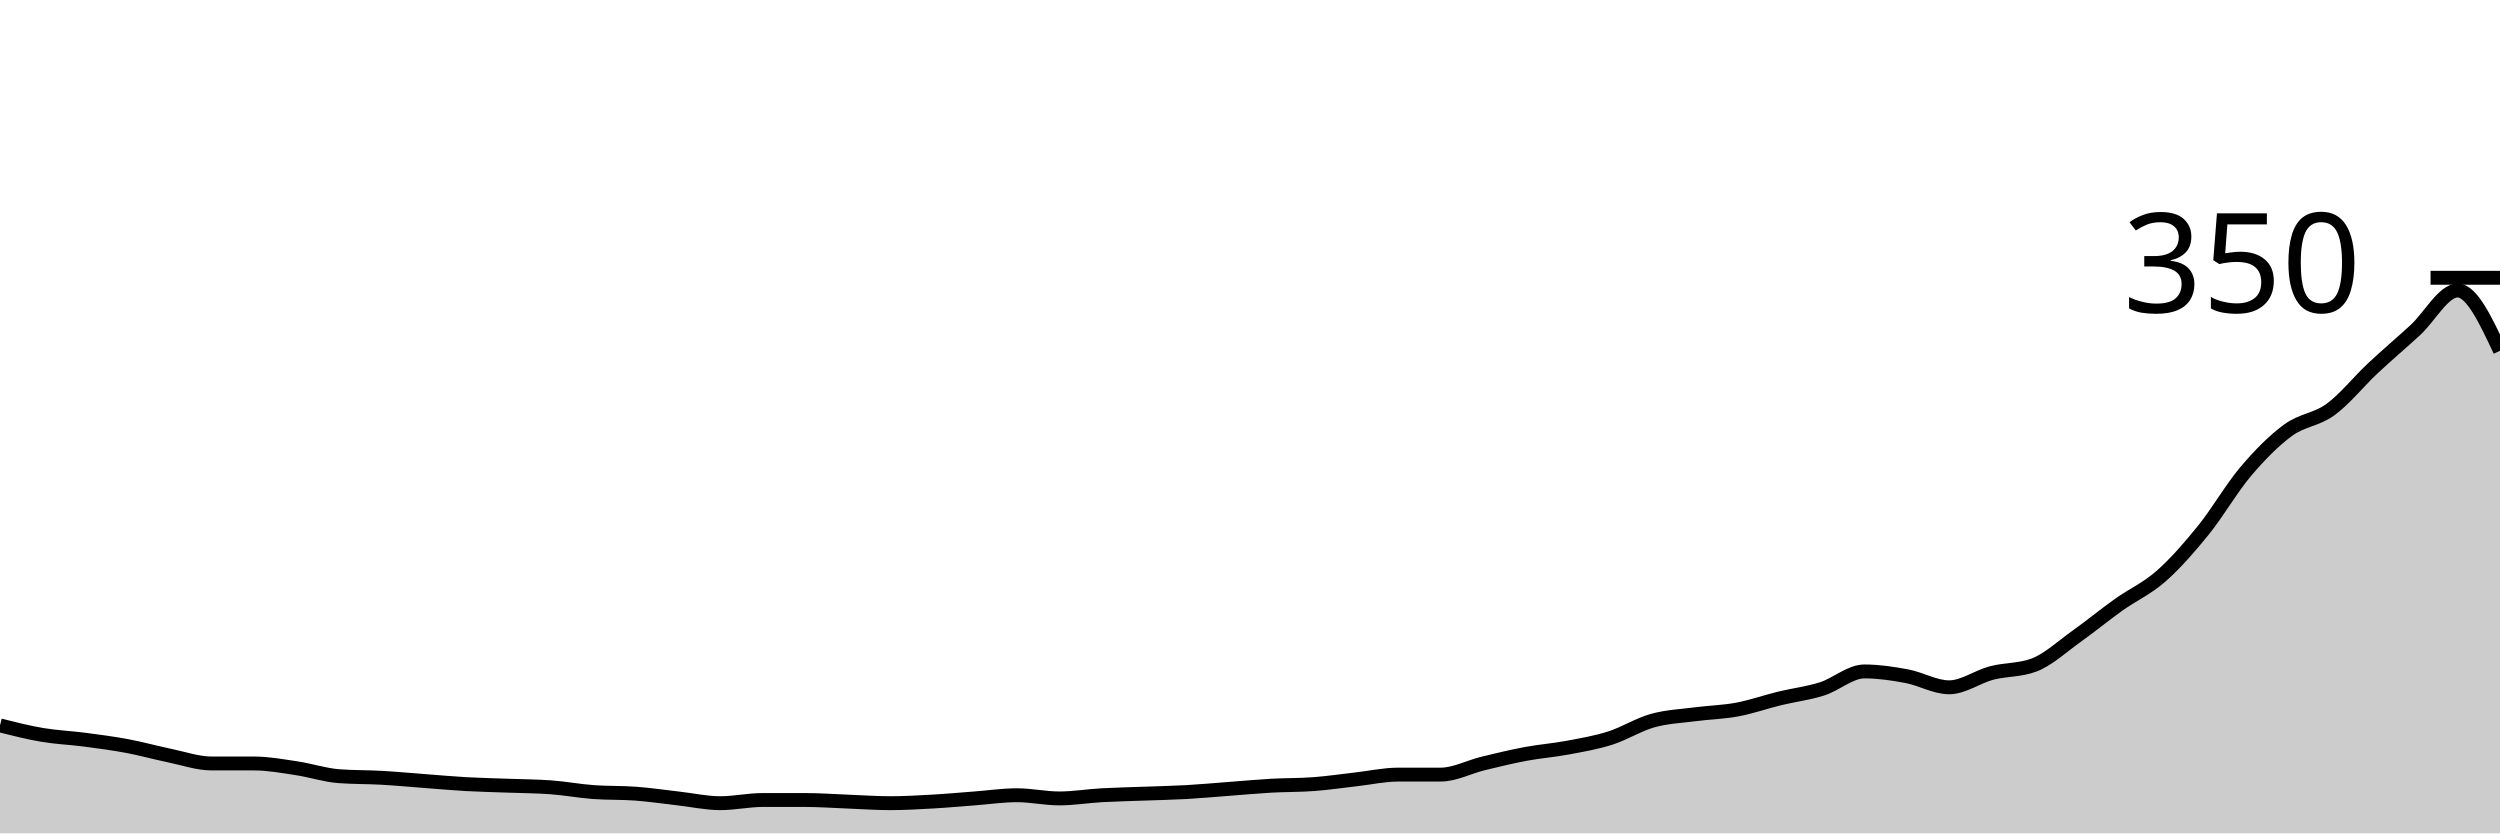
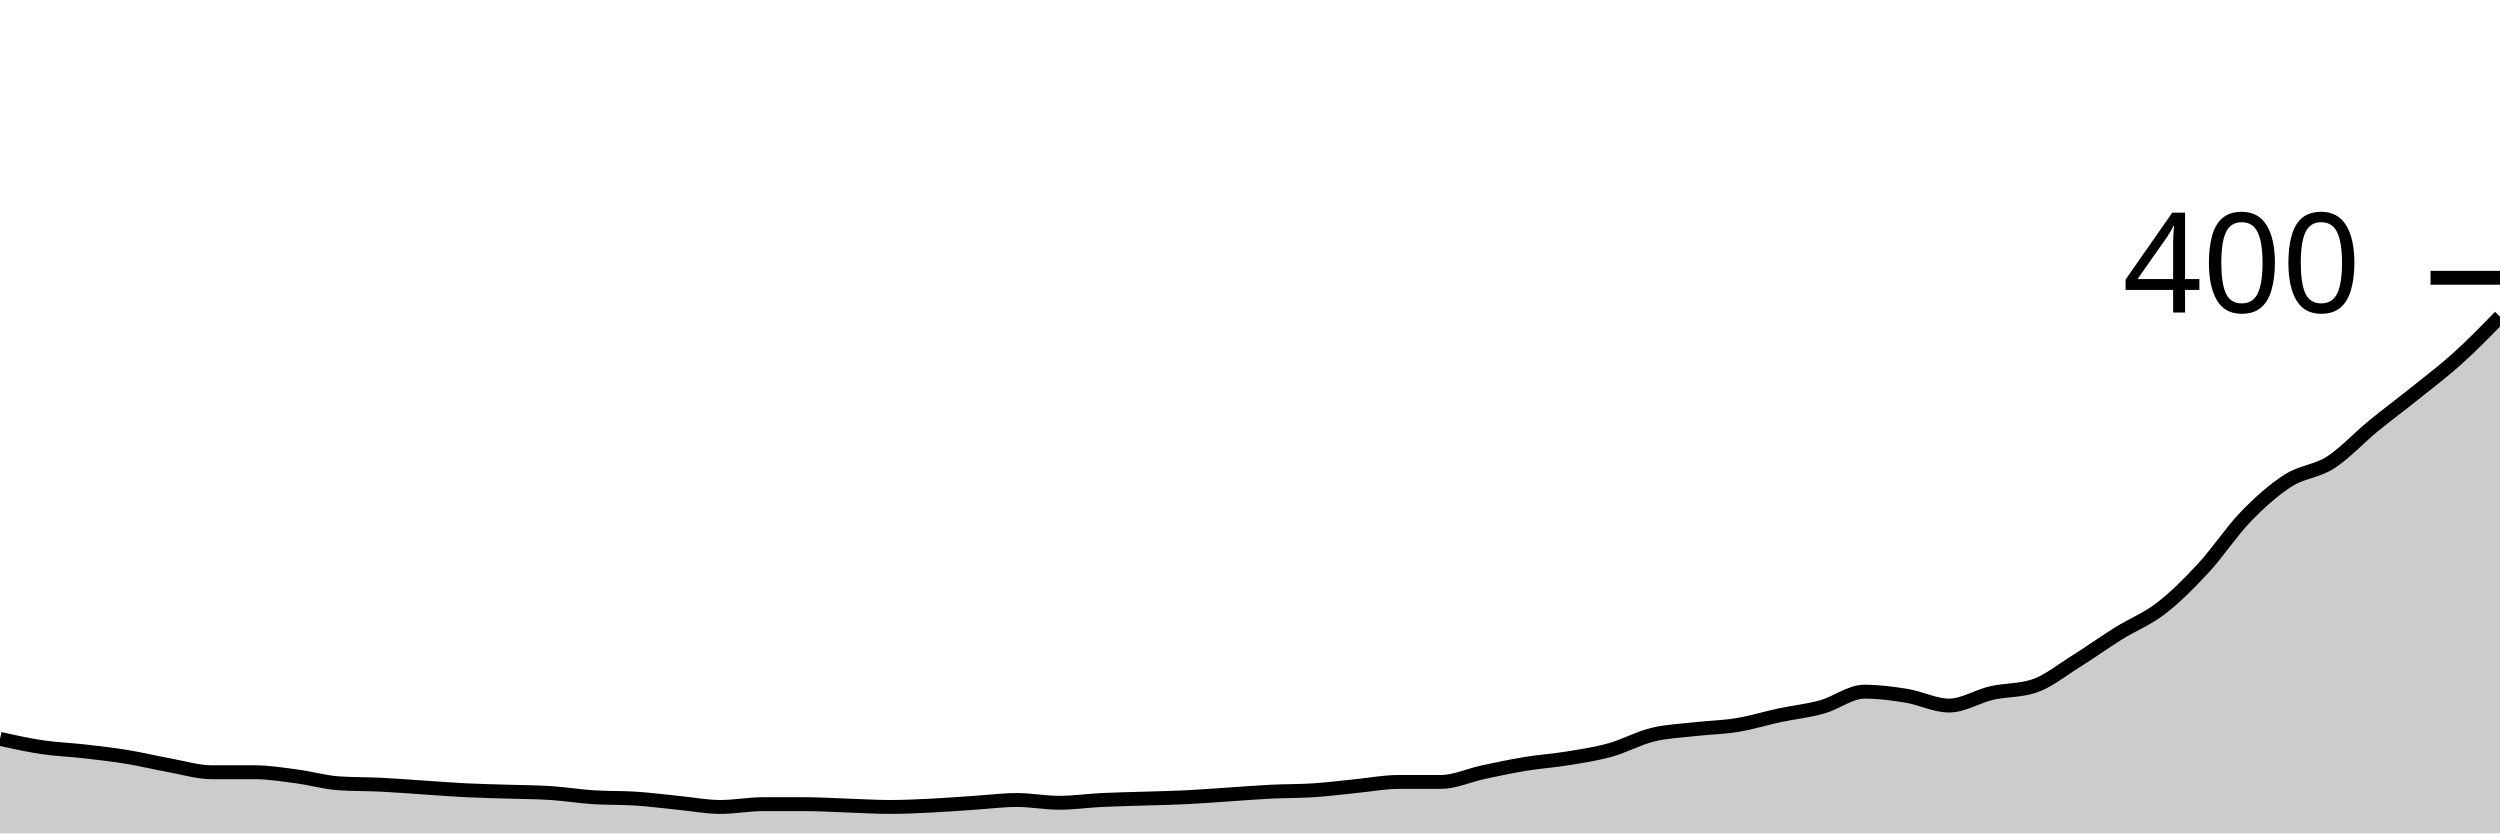
<svg xmlns="http://www.w3.org/2000/svg" viewBox="0 0 180 60">
  <g transform="translate(0,20)">
-     <path class="area" fill="rgba(0, 0, 0, 0.2)" d="M0,32.229C1.017,32.486,2.034,32.743,3.051,32.914C4.068,33.086,5.085,33.124,6.102,33.257C7.119,33.39,8.136,33.524,9.153,33.714C10.169,33.905,11.186,34.19,12.203,34.4C13.22,34.61,14.237,34.971,15.254,34.971C16.271,34.971,17.288,34.971,18.305,34.971C19.322,34.971,20.339,35.162,21.356,35.314C22.373,35.467,23.39,35.81,24.407,35.886C25.424,35.962,26.441,35.943,27.458,36C28.475,36.057,29.492,36.152,30.508,36.229C31.525,36.305,32.542,36.4,33.559,36.457C34.576,36.514,35.593,36.533,36.61,36.571C37.627,36.61,38.644,36.61,39.661,36.686C40.678,36.762,41.695,36.952,42.712,37.029C43.729,37.105,44.746,37.067,45.763,37.143C46.78,37.219,47.797,37.371,48.814,37.486C49.831,37.6,50.847,37.829,51.864,37.829C52.881,37.829,53.898,37.6,54.915,37.6C55.932,37.6,56.949,37.6,57.966,37.6C58.983,37.6,60,37.676,61.017,37.714C62.034,37.752,63.051,37.829,64.068,37.829C65.085,37.829,66.102,37.771,67.119,37.714C68.136,37.657,69.153,37.562,70.169,37.486C71.186,37.41,72.203,37.257,73.22,37.257C74.237,37.257,75.254,37.486,76.271,37.486C77.288,37.486,78.305,37.314,79.322,37.257C80.339,37.2,81.356,37.181,82.373,37.143C83.39,37.105,84.407,37.086,85.424,37.029C86.441,36.971,87.458,36.876,88.475,36.8C89.492,36.724,90.508,36.629,91.525,36.571C92.542,36.514,93.559,36.533,94.576,36.457C95.593,36.381,96.61,36.229,97.627,36.114C98.644,36,99.661,35.771,100.678,35.771C101.695,35.771,102.712,35.771,103.729,35.771C104.746,35.771,105.763,35.219,106.78,34.971C107.797,34.724,108.814,34.476,109.831,34.286C110.847,34.095,111.864,34.019,112.881,33.829C113.898,33.638,114.915,33.467,115.932,33.143C116.949,32.819,117.966,32.171,118.983,31.886C120,31.6,121.017,31.562,122.034,31.429C123.051,31.295,124.068,31.276,125.085,31.086C126.102,30.895,127.119,30.533,128.136,30.286C129.153,30.038,130.169,29.924,131.186,29.6C132.203,29.276,133.22,28.343,134.237,28.343C135.254,28.343,136.271,28.495,137.288,28.686C138.305,28.876,139.322,29.486,140.339,29.486C141.356,29.486,142.373,28.724,143.39,28.457C144.407,28.19,145.424,28.267,146.441,27.886C147.458,27.505,148.475,26.552,149.492,25.829C150.508,25.105,151.525,24.267,152.542,23.543C153.559,22.819,154.576,22.381,155.593,21.486C156.61,20.59,157.627,19.429,158.644,18.171C159.661,16.914,160.678,15.143,161.695,13.943C162.712,12.743,163.729,11.714,164.746,10.971C165.763,10.229,166.78,10.229,167.797,9.486C168.814,8.743,169.831,7.467,170.847,6.514C171.864,5.562,172.881,4.705,173.898,3.771C174.915,2.838,175.932,0.914,176.949,0.914C177.966,0.914,178.983,3.086,180,5.257L180,40C178.983,40,177.966,40,176.949,40C175.932,40,174.915,40,173.898,40C172.881,40,171.864,40,170.847,40C169.831,40,168.814,40,167.797,40C166.78,40,165.763,40,164.746,40C163.729,40,162.712,40,161.695,40C160.678,40,159.661,40,158.644,40C157.627,40,156.61,40,155.593,40C154.576,40,153.559,40,152.542,40C151.525,40,150.508,40,149.492,40C148.475,40,147.458,40,146.441,40C145.424,40,144.407,40,143.39,40C142.373,40,141.356,40,140.339,40C139.322,40,138.305,40,137.288,40C136.271,40,135.254,40,134.237,40C133.22,40,132.203,40,131.186,40C130.169,40,129.153,40,128.136,40C127.119,40,126.102,40,125.085,40C124.068,40,123.051,40,122.034,40C121.017,40,120,40,118.983,40C117.966,40,116.949,40,115.932,40C114.915,40,113.898,40,112.881,40C111.864,40,110.847,40,109.831,40C108.814,40,107.797,40,106.78,40C105.763,40,104.746,40,103.729,40C102.712,40,101.695,40,100.678,40C99.661,40,98.644,40,97.627,40C96.61,40,95.593,40,94.576,40C93.559,40,92.542,40,91.525,40C90.508,40,89.492,40,88.475,40C87.458,40,86.441,40,85.424,40C84.407,40,83.39,40,82.373,40C81.356,40,80.339,40,79.322,40C78.305,40,77.288,40,76.271,40C75.254,40,74.237,40,73.22,40C72.203,40,71.186,40,70.169,40C69.153,40,68.136,40,67.119,40C66.102,40,65.085,40,64.068,40C63.051,40,62.034,40,61.017,40C60,40,58.983,40,57.966,40C56.949,40,55.932,40,54.915,40C53.898,40,52.881,40,51.864,40C50.847,40,49.831,40,48.814,40C47.797,40,46.78,40,45.763,40C44.746,40,43.729,40,42.712,40C41.695,40,40.678,40,39.661,40C38.644,40,37.627,40,36.61,40C35.593,40,34.576,40,33.559,40C32.542,40,31.525,40,30.508,40C29.492,40,28.475,40,27.458,40C26.441,40,25.424,40,24.407,40C23.39,40,22.373,40,21.356,40C20.339,40,19.322,40,18.305,40C17.288,40,16.271,40,15.254,40C14.237,40,13.22,40,12.203,40C11.186,40,10.169,40,9.153,40C8.136,40,7.119,40,6.102,40C5.085,40,4.068,40,3.051,40C2.034,40,1.017,40,0,40Z" />
-     <path class="line" stroke="black" fill="none" d="M0,32.229C1.017,32.486,2.034,32.743,3.051,32.914C4.068,33.086,5.085,33.124,6.102,33.257C7.119,33.39,8.136,33.524,9.153,33.714C10.169,33.905,11.186,34.19,12.203,34.4C13.22,34.61,14.237,34.971,15.254,34.971C16.271,34.971,17.288,34.971,18.305,34.971C19.322,34.971,20.339,35.162,21.356,35.314C22.373,35.467,23.39,35.81,24.407,35.886C25.424,35.962,26.441,35.943,27.458,36C28.475,36.057,29.492,36.152,30.508,36.229C31.525,36.305,32.542,36.4,33.559,36.457C34.576,36.514,35.593,36.533,36.61,36.571C37.627,36.61,38.644,36.61,39.661,36.686C40.678,36.762,41.695,36.952,42.712,37.029C43.729,37.105,44.746,37.067,45.763,37.143C46.78,37.219,47.797,37.371,48.814,37.486C49.831,37.6,50.847,37.829,51.864,37.829C52.881,37.829,53.898,37.6,54.915,37.6C55.932,37.6,56.949,37.6,57.966,37.6C58.983,37.6,60,37.676,61.017,37.714C62.034,37.752,63.051,37.829,64.068,37.829C65.085,37.829,66.102,37.771,67.119,37.714C68.136,37.657,69.153,37.562,70.169,37.486C71.186,37.41,72.203,37.257,73.22,37.257C74.237,37.257,75.254,37.486,76.271,37.486C77.288,37.486,78.305,37.314,79.322,37.257C80.339,37.2,81.356,37.181,82.373,37.143C83.39,37.105,84.407,37.086,85.424,37.029C86.441,36.971,87.458,36.876,88.475,36.8C89.492,36.724,90.508,36.629,91.525,36.571C92.542,36.514,93.559,36.533,94.576,36.457C95.593,36.381,96.61,36.229,97.627,36.114C98.644,36,99.661,35.771,100.678,35.771C101.695,35.771,102.712,35.771,103.729,35.771C104.746,35.771,105.763,35.219,106.78,34.971C107.797,34.724,108.814,34.476,109.831,34.286C110.847,34.095,111.864,34.019,112.881,33.829C113.898,33.638,114.915,33.467,115.932,33.143C116.949,32.819,117.966,32.171,118.983,31.886C120,31.6,121.017,31.562,122.034,31.429C123.051,31.295,124.068,31.276,125.085,31.086C126.102,30.895,127.119,30.533,128.136,30.286C129.153,30.038,130.169,29.924,131.186,29.6C132.203,29.276,133.22,28.343,134.237,28.343C135.254,28.343,136.271,28.495,137.288,28.686C138.305,28.876,139.322,29.486,140.339,29.486C141.356,29.486,142.373,28.724,143.39,28.457C144.407,28.19,145.424,28.267,146.441,27.886C147.458,27.505,148.475,26.552,149.492,25.829C150.508,25.105,151.525,24.267,152.542,23.543C153.559,22.819,154.576,22.381,155.593,21.486C156.61,20.59,157.627,19.429,158.644,18.171C159.661,16.914,160.678,15.143,161.695,13.943C162.712,12.743,163.729,11.714,164.746,10.971C165.763,10.229,166.78,10.229,167.797,9.486C168.814,8.743,169.831,7.467,170.847,6.514C171.864,5.562,172.881,4.705,173.898,3.771C174.915,2.838,175.932,0.914,176.949,0.914C177.966,0.914,178.983,3.086,180,5.257" />
+     <path class="area" fill="rgba(0, 0, 0, 0.2)" d="M0,33.2C1.017,33.425,2.034,33.65,3.051,33.8C4.068,33.95,5.085,33.983,6.102,34.1C7.119,34.217,8.136,34.333,9.153,34.5C10.169,34.667,11.186,34.917,12.203,35.1C13.22,35.283,14.237,35.6,15.254,35.6C16.271,35.6,17.288,35.6,18.305,35.6C19.322,35.6,20.339,35.767,21.356,35.9C22.373,36.033,23.39,36.333,24.407,36.4C25.424,36.467,26.441,36.45,27.458,36.5C28.475,36.55,29.492,36.633,30.508,36.7C31.525,36.767,32.542,36.85,33.559,36.9C34.576,36.95,35.593,36.967,36.61,37C37.627,37.033,38.644,37.033,39.661,37.1C40.678,37.167,41.695,37.333,42.712,37.4C43.729,37.467,44.746,37.433,45.763,37.5C46.78,37.567,47.797,37.7,48.814,37.8C49.831,37.9,50.847,38.1,51.864,38.1C52.881,38.1,53.898,37.9,54.915,37.9C55.932,37.9,56.949,37.9,57.966,37.9C58.983,37.9,60,37.967,61.017,38C62.034,38.033,63.051,38.1,64.068,38.1C65.085,38.1,66.102,38.05,67.119,38C68.136,37.95,69.153,37.867,70.169,37.8C71.186,37.733,72.203,37.6,73.22,37.6C74.237,37.6,75.254,37.8,76.271,37.8C77.288,37.8,78.305,37.65,79.322,37.6C80.339,37.55,81.356,37.533,82.373,37.5C83.39,37.467,84.407,37.45,85.424,37.4C86.441,37.35,87.458,37.267,88.475,37.2C89.492,37.133,90.508,37.05,91.525,37C92.542,36.95,93.559,36.967,94.576,36.9C95.593,36.833,96.61,36.7,97.627,36.6C98.644,36.5,99.661,36.3,100.678,36.3C101.695,36.3,102.712,36.3,103.729,36.3C104.746,36.3,105.763,35.817,106.78,35.6C107.797,35.383,108.814,35.167,109.831,35C110.847,34.833,111.864,34.767,112.881,34.6C113.898,34.433,114.915,34.283,115.932,34C116.949,33.717,117.966,33.15,118.983,32.9C120,32.65,121.017,32.617,122.034,32.5C123.051,32.383,124.068,32.367,125.085,32.2C126.102,32.033,127.119,31.717,128.136,31.5C129.153,31.283,130.169,31.183,131.186,30.9C132.203,30.617,133.22,29.8,134.237,29.8C135.254,29.8,136.271,29.933,137.288,30.1C138.305,30.267,139.322,30.8,140.339,30.8C141.356,30.8,142.373,30.133,143.39,29.9C144.407,29.667,145.424,29.733,146.441,29.4C147.458,29.067,148.475,28.233,149.492,27.6C150.508,26.967,151.525,26.233,152.542,25.6C153.559,24.967,154.576,24.583,155.593,23.8C156.61,23.017,157.627,22,158.644,20.9C159.661,19.8,160.678,18.25,161.695,17.2C162.712,16.15,163.729,15.25,164.746,14.6C165.763,13.95,166.78,13.95,167.797,13.3C168.814,12.65,169.831,11.533,170.847,10.7C171.864,9.867,172.881,9.117,173.898,8.3C174.915,7.483,175.932,6.717,176.949,5.8C177.966,4.883,178.983,3.842,180,2.8L180,40C178.983,40,177.966,40,176.949,40C175.932,40,174.915,40,173.898,40C172.881,40,171.864,40,170.847,40C169.831,40,168.814,40,167.797,40C166.78,40,165.763,40,164.746,40C163.729,40,162.712,40,161.695,40C160.678,40,159.661,40,158.644,40C157.627,40,156.61,40,155.593,40C154.576,40,153.559,40,152.542,40C151.525,40,150.508,40,149.492,40C148.475,40,147.458,40,146.441,40C145.424,40,144.407,40,143.39,40C142.373,40,141.356,40,140.339,40C139.322,40,138.305,40,137.288,40C136.271,40,135.254,40,134.237,40C133.22,40,132.203,40,131.186,40C130.169,40,129.153,40,128.136,40C127.119,40,126.102,40,125.085,40C124.068,40,123.051,40,122.034,40C121.017,40,120,40,118.983,40C117.966,40,116.949,40,115.932,40C114.915,40,113.898,40,112.881,40C111.864,40,110.847,40,109.831,40C108.814,40,107.797,40,106.78,40C105.763,40,104.746,40,103.729,40C102.712,40,101.695,40,100.678,40C99.661,40,98.644,40,97.627,40C96.61,40,95.593,40,94.576,40C93.559,40,92.542,40,91.525,40C90.508,40,89.492,40,88.475,40C87.458,40,86.441,40,85.424,40C84.407,40,83.39,40,82.373,40C81.356,40,80.339,40,79.322,40C78.305,40,77.288,40,76.271,40C75.254,40,74.237,40,73.22,40C72.203,40,71.186,40,70.169,40C69.153,40,68.136,40,67.119,40C66.102,40,65.085,40,64.068,40C63.051,40,62.034,40,61.017,40C60,40,58.983,40,57.966,40C56.949,40,55.932,40,54.915,40C53.898,40,52.881,40,51.864,40C50.847,40,49.831,40,48.814,40C47.797,40,46.78,40,45.763,40C44.746,40,43.729,40,42.712,40C41.695,40,40.678,40,39.661,40C38.644,40,37.627,40,36.61,40C35.593,40,34.576,40,33.559,40C32.542,40,31.525,40,30.508,40C29.492,40,28.475,40,27.458,40C26.441,40,25.424,40,24.407,40C23.39,40,22.373,40,21.356,40C20.339,40,19.322,40,18.305,40C17.288,40,16.271,40,15.254,40C14.237,40,13.22,40,12.203,40C11.186,40,10.169,40,9.153,40C8.136,40,7.119,40,6.102,40C5.085,40,4.068,40,3.051,40C2.034,40,1.017,40,0,40Z" />
+     <path class="line" stroke="black" fill="none" d="M0,33.2C1.017,33.425,2.034,33.65,3.051,33.8C4.068,33.95,5.085,33.983,6.102,34.1C7.119,34.217,8.136,34.333,9.153,34.5C10.169,34.667,11.186,34.917,12.203,35.1C13.22,35.283,14.237,35.6,15.254,35.6C16.271,35.6,17.288,35.6,18.305,35.6C19.322,35.6,20.339,35.767,21.356,35.9C22.373,36.033,23.39,36.333,24.407,36.4C25.424,36.467,26.441,36.45,27.458,36.5C28.475,36.55,29.492,36.633,30.508,36.7C31.525,36.767,32.542,36.85,33.559,36.9C34.576,36.95,35.593,36.967,36.61,37C37.627,37.033,38.644,37.033,39.661,37.1C40.678,37.167,41.695,37.333,42.712,37.4C43.729,37.467,44.746,37.433,45.763,37.5C46.78,37.567,47.797,37.7,48.814,37.8C49.831,37.9,50.847,38.1,51.864,38.1C52.881,38.1,53.898,37.9,54.915,37.9C55.932,37.9,56.949,37.9,57.966,37.9C58.983,37.9,60,37.967,61.017,38C62.034,38.033,63.051,38.1,64.068,38.1C65.085,38.1,66.102,38.05,67.119,38C68.136,37.95,69.153,37.867,70.169,37.8C71.186,37.733,72.203,37.6,73.22,37.6C74.237,37.6,75.254,37.8,76.271,37.8C77.288,37.8,78.305,37.65,79.322,37.6C80.339,37.55,81.356,37.533,82.373,37.5C83.39,37.467,84.407,37.45,85.424,37.4C86.441,37.35,87.458,37.267,88.475,37.2C89.492,37.133,90.508,37.05,91.525,37C92.542,36.95,93.559,36.967,94.576,36.9C95.593,36.833,96.61,36.7,97.627,36.6C98.644,36.5,99.661,36.3,100.678,36.3C101.695,36.3,102.712,36.3,103.729,36.3C104.746,36.3,105.763,35.817,106.78,35.6C107.797,35.383,108.814,35.167,109.831,35C110.847,34.833,111.864,34.767,112.881,34.6C113.898,34.433,114.915,34.283,115.932,34C116.949,33.717,117.966,33.15,118.983,32.9C120,32.65,121.017,32.617,122.034,32.5C123.051,32.383,124.068,32.367,125.085,32.2C126.102,32.033,127.119,31.717,128.136,31.5C129.153,31.283,130.169,31.183,131.186,30.9C132.203,30.617,133.22,29.8,134.237,29.8C135.254,29.8,136.271,29.933,137.288,30.1C138.305,30.267,139.322,30.8,140.339,30.8C141.356,30.8,142.373,30.133,143.39,29.9C144.407,29.667,145.424,29.733,146.441,29.4C147.458,29.067,148.475,28.233,149.492,27.6C150.508,26.967,151.525,26.233,152.542,25.6C153.559,24.967,154.576,24.583,155.593,23.8C156.61,23.017,157.627,22,158.644,20.9C159.661,19.8,160.678,18.25,161.695,17.2C162.712,16.15,163.729,15.25,164.746,14.6C165.763,13.95,166.78,13.95,167.797,13.3C168.814,12.65,169.831,11.533,170.847,10.7C171.864,9.867,172.881,9.117,173.898,8.3C174.915,7.483,175.932,6.717,176.949,5.8C177.966,4.883,178.983,3.842,180,2.8" />
    <path class="axis-ceiling" stroke-width="1" stroke="black" fill="none" d="M175,0L180,0" />
-     <text class="axis-ceiling-label" font-family="sans-serif" text-anchor="end" font-size="10px" x="170" y="2.5">350</text>
+     <text class="axis-ceiling-label" font-family="sans-serif" text-anchor="end" font-size="10px" x="170" y="2.5">400</text>
  </g>
</svg>
